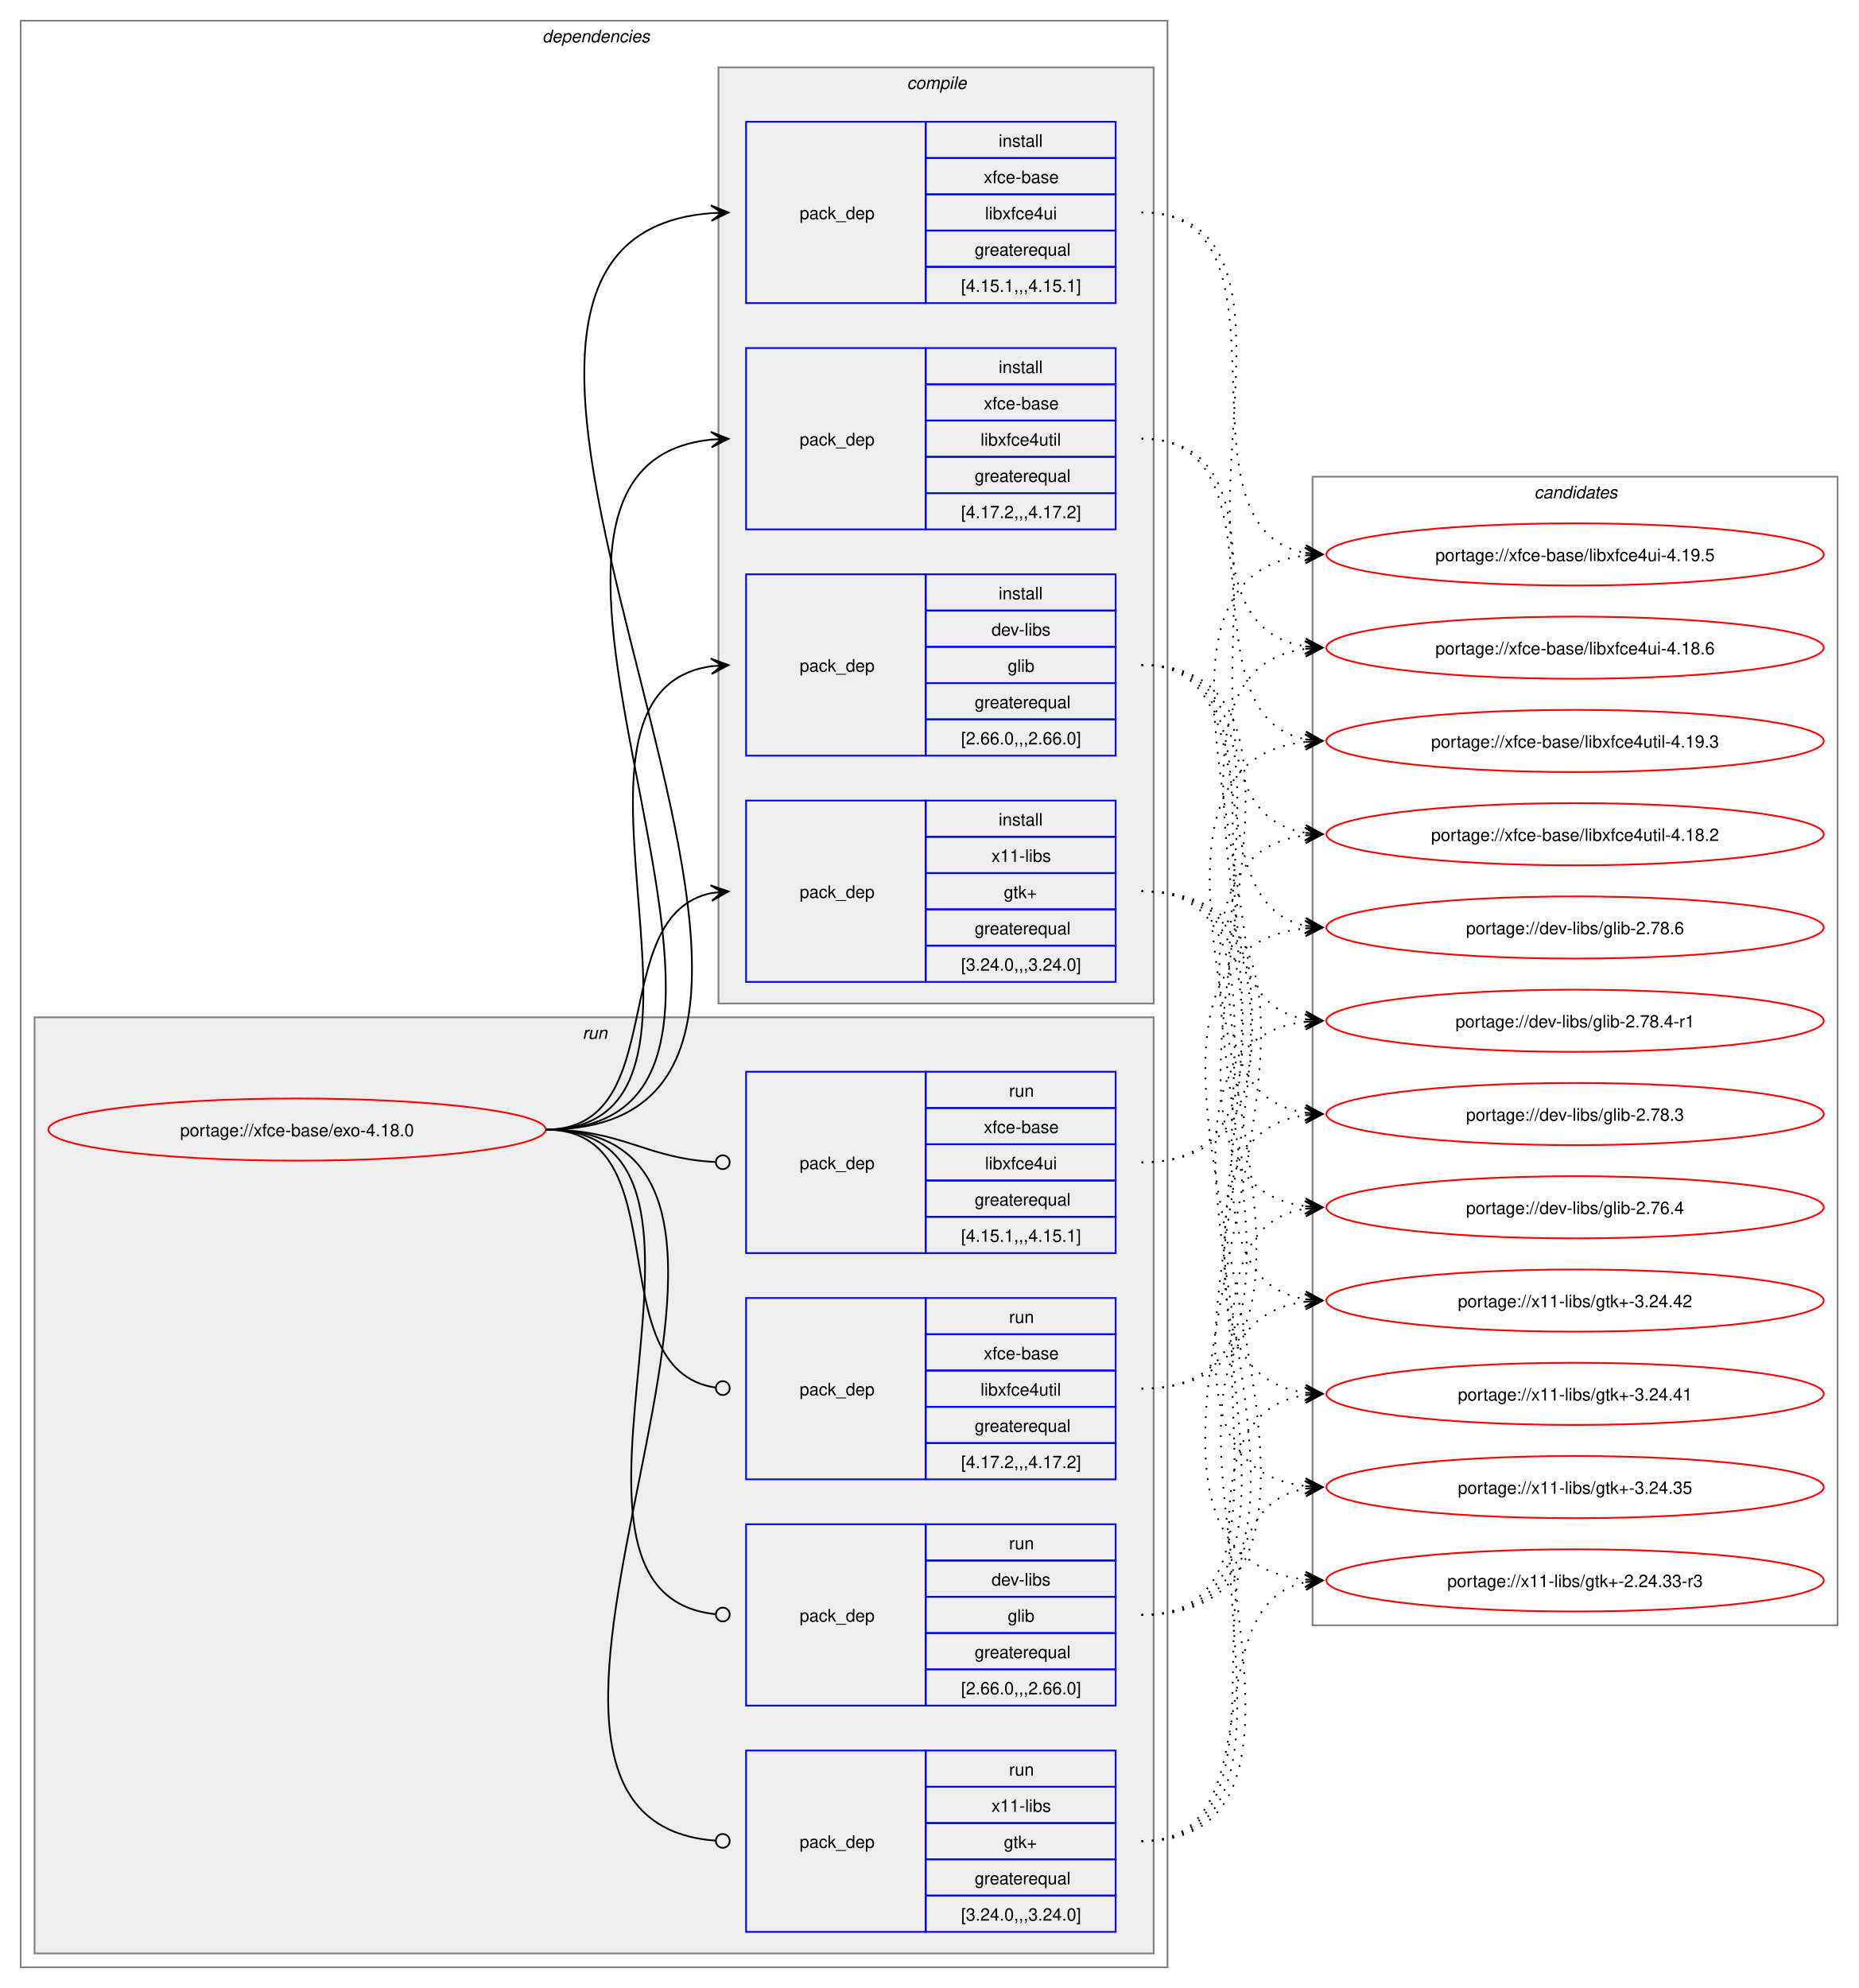
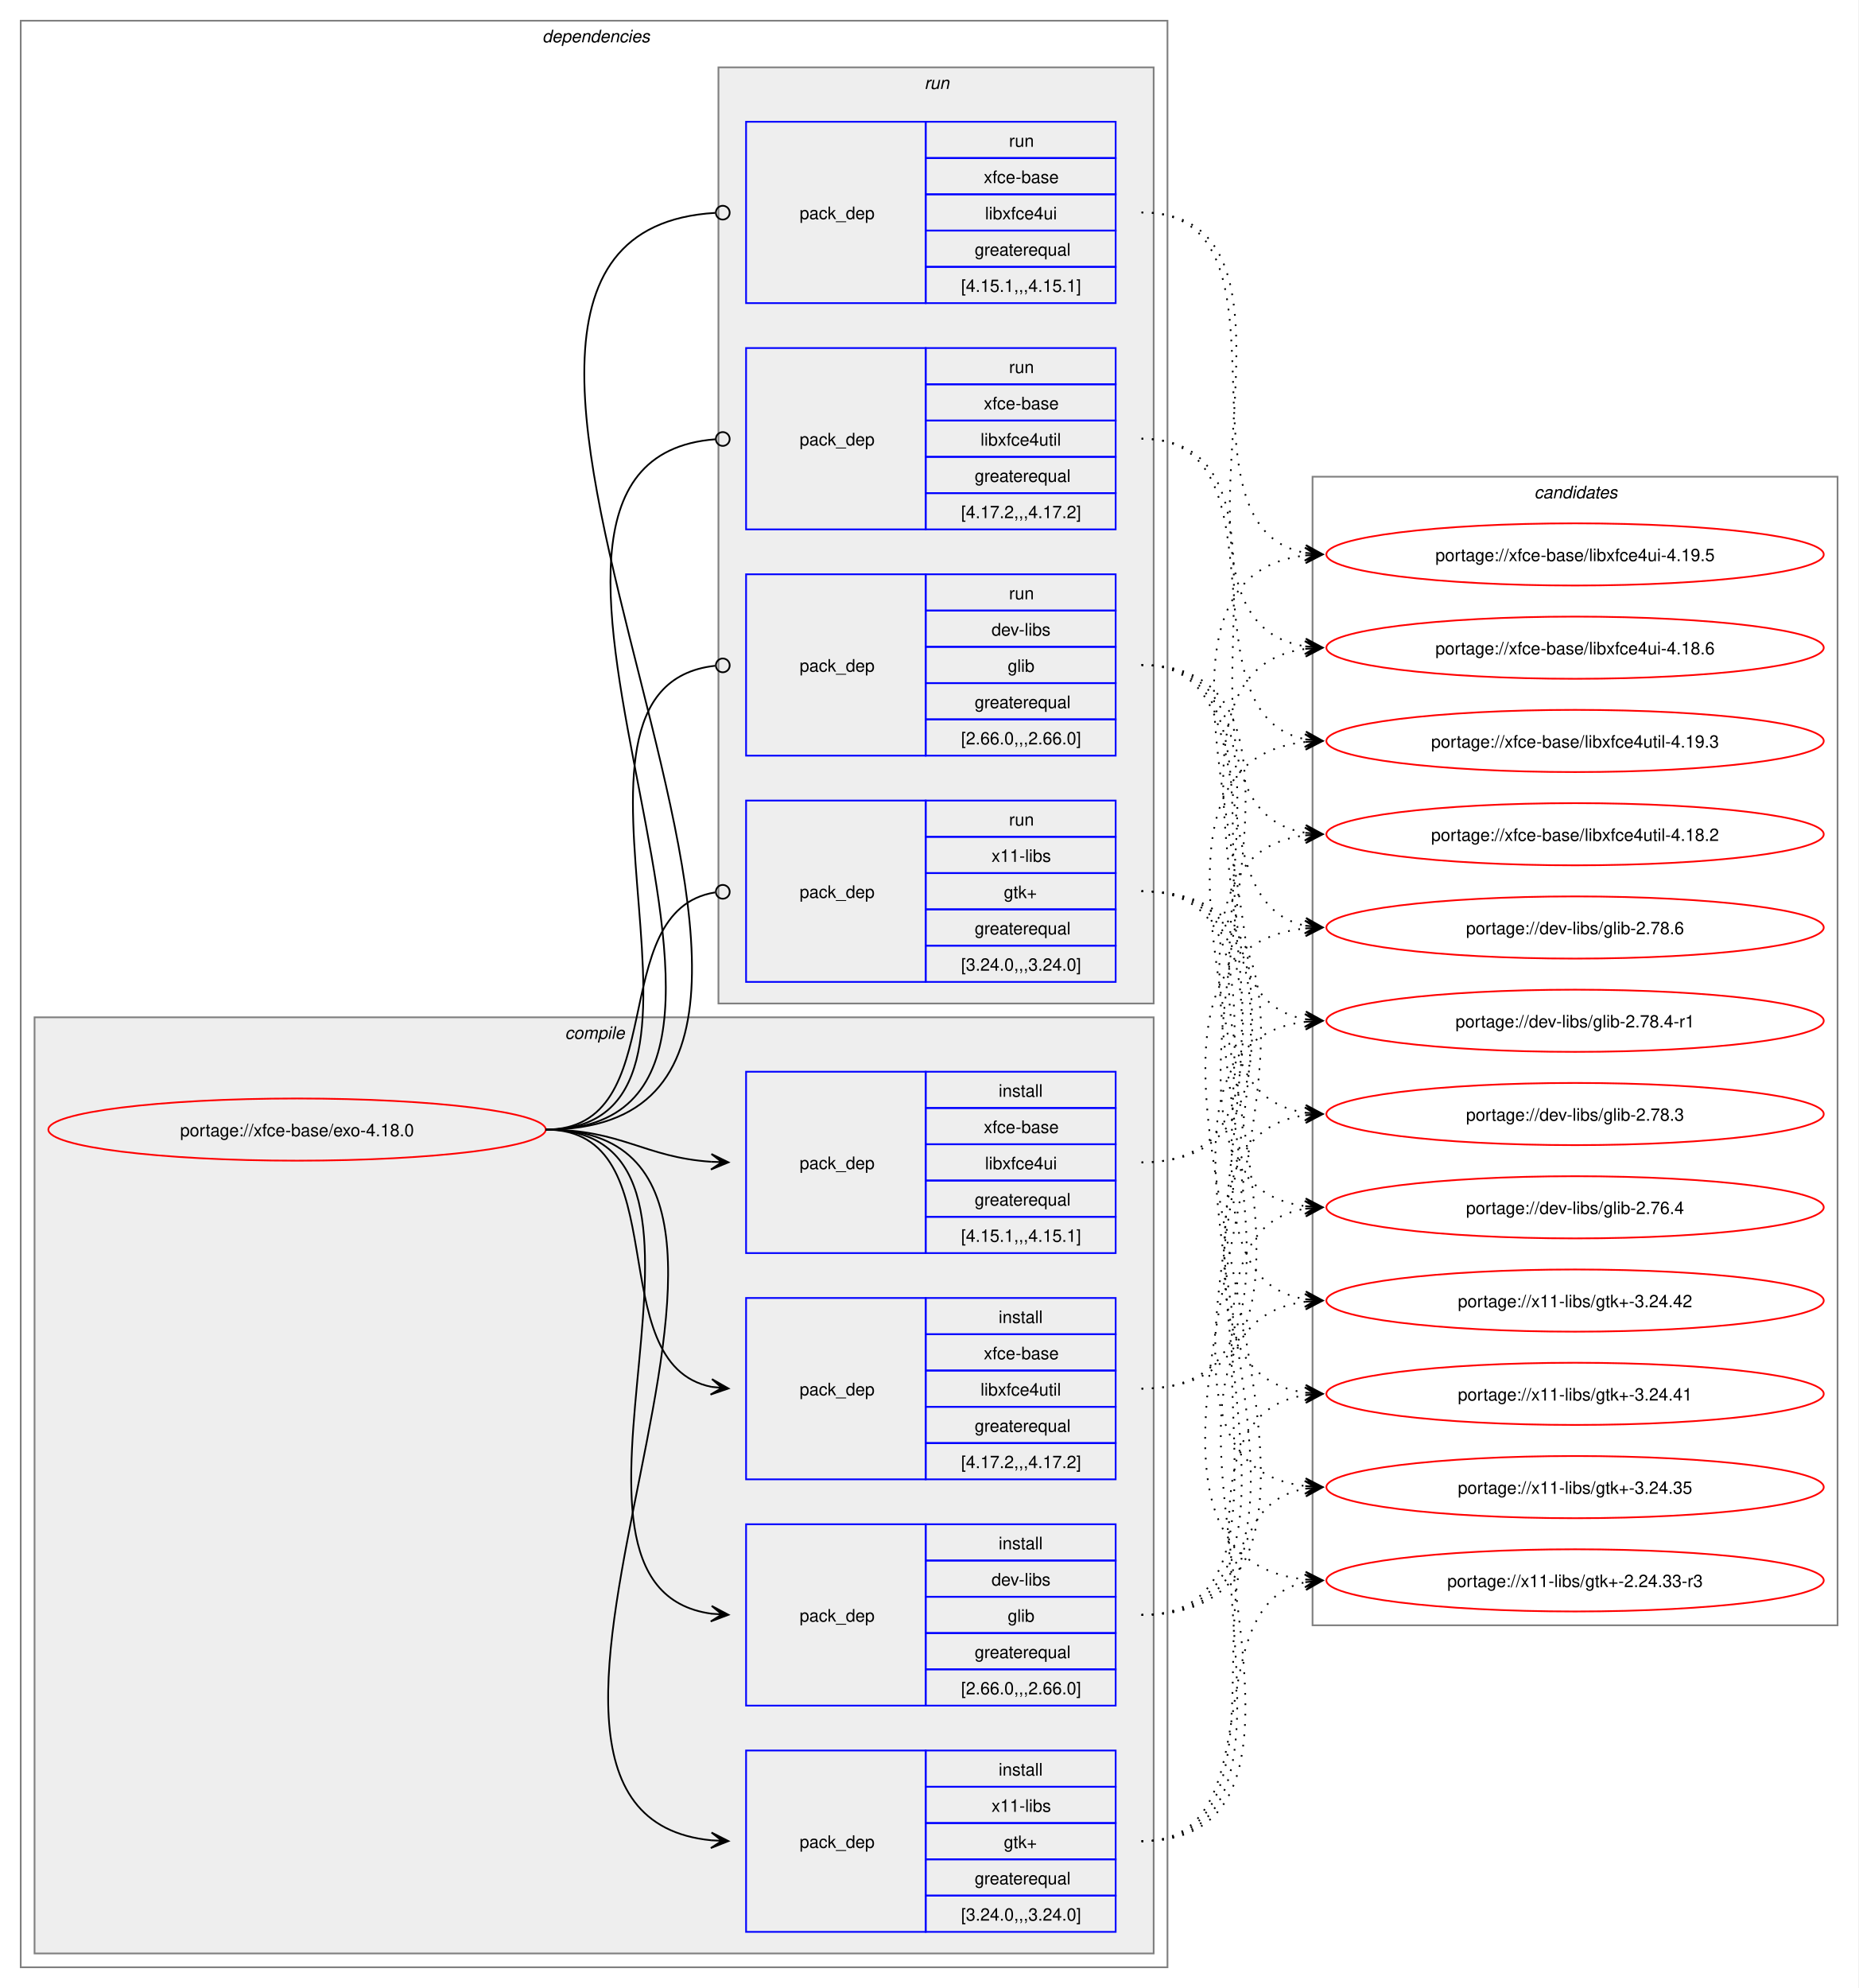
<svg xmlns="http://www.w3.org/2000/svg" xmlns:xlink="http://www.w3.org/1999/xlink" width="1076pt" height="1151pt" viewBox="0.00 0.00 1076.00 1151.00">
  <g id="graph0" class="graph" transform="scale(1 1) rotate(0) translate(4 1147)">
    <polygon fill="white" stroke="none" points="-4,4 -4,-1147 1072,-1147 1072,4 -4,4" />
    <g id="clust2" class="cluster">
      <polygon fill="none" stroke="gray" points="8,-8 8,-1135 672,-1135 672,-8 8,-8" />
      <text text-anchor="start" x="310" y="-1122.5" font-family="Helvetica,sans-Serif" font-style="italic" font-size="10.00">dependencies</text>
    </g>
+     <g id="clust3" class="cluster">
+       <polygon fill="#eeeeee" stroke="gray" points="16,-16 16,-558 664,-558 664,-16 16,-16" />
+       <text text-anchor="start" x="323.12" y="-545.5" font-family="Helvetica,sans-Serif" font-style="italic" font-size="10.00">compile</text>
+     </g>
    <g id="clust9" class="cluster">
-       <polygon fill="#eeeeee" stroke="gray" points="16,-16 16,-558 664,-558 664,-16 16,-16" />
-       <text text-anchor="start" x="333.25" y="-545.5" font-family="Helvetica,sans-Serif" font-style="italic" font-size="10.00">run</text>
-     </g>
-     <g id="clust3" class="cluster">
      <polygon fill="#eeeeee" stroke="gray" points="412,-566 412,-1108 664,-1108 664,-566 412,-566" />
-       <text text-anchor="start" x="521.12" y="-1095.5" font-family="Helvetica,sans-Serif" font-style="italic" font-size="10.00">compile</text>
+       <text text-anchor="start" x="531.25" y="-1095.5" font-family="Helvetica,sans-Serif" font-style="italic" font-size="10.00">run</text>
    </g>
    <g id="clust14" class="cluster">
      <polygon fill="none" stroke="gray" points="756,-206 756,-871 1060,-871 1060,-206 756,-206" />
      <text text-anchor="start" x="884.38" y="-858.5" font-family="Helvetica,sans-Serif" font-style="italic" font-size="10.00">candidates</text>
    </g>
    <g id="node1" class="node">
      <g id="a_node1">
        <a xlink:href="../xfce-base/exo-4.18.0.svg" xlink:title="portage://xfce-base/exo-4.18.0">
          <ellipse fill="none" stroke="red" cx="168" cy="-493" rx="144" ry="18" />
          <text text-anchor="middle" x="168" y="-489.12" font-family="Helvetica,sans-Serif" font-size="10.00">portage://xfce-base/exo-4.18.0</text>
        </a>
      </g>
    </g>
    <g id="node2" class="node">
+       <polygon fill="none" stroke="blue" points="428,-159.5 428,-264.5 532,-264.5 532,-159.5 428,-159.5" />
+       <text text-anchor="start" x="459" y="-208.12" font-family="Helvetica,sans-Serif" font-size="10.00">pack_dep</text>
+       <polygon fill="none" stroke="blue" points="532,-243.5 532,-264.5 642,-264.5 642,-243.5 532,-243.5" />
+       <text text-anchor="start" x="574.25" y="-250" font-family="Helvetica,sans-Serif" font-size="10.00">install</text>
+       <polygon fill="none" stroke="blue" points="532,-222.5 532,-243.5 642,-243.5 642,-222.5 532,-222.5" />
+       <text text-anchor="start" x="570.12" y="-229" font-family="Helvetica,sans-Serif" font-size="10.00">dev-libs</text>
+       <polygon fill="none" stroke="blue" points="532,-201.5 532,-222.5 642,-222.5 642,-201.5 532,-201.5" />
+       <text text-anchor="start" x="579.5" y="-208" font-family="Helvetica,sans-Serif" font-size="10.00">glib</text>
+       <polygon fill="none" stroke="blue" points="532,-180.5 532,-201.5 642,-201.5 642,-180.5 532,-180.5" />
+       <text text-anchor="start" x="560.38" y="-187" font-family="Helvetica,sans-Serif" font-size="10.00">greaterequal</text>
+       <polygon fill="none" stroke="blue" points="532,-159.5 532,-180.5 642,-180.5 642,-159.5 532,-159.5" />
+       <text text-anchor="start" x="552.5" y="-166" font-family="Helvetica,sans-Serif" font-size="10.00">[2.66.0,,,2.66.0]</text>
+     </g>
+     <g id="edge1" class="edge">
+       <path fill="none" stroke="black" d="M312,-493C441.72,-493 294.5,-228.22 408,-212.71" />
+       <polygon fill="black" stroke="black" points="417.78,-212.08 408.09,-217.21 414.01,-212.32 407.8,-212.72 407.8,-212.72 407.8,-212.72 414.01,-212.32 407.52,-208.23 417.78,-212.08" />
+     </g>
+     <g id="node3" class="node">
+       <polygon fill="none" stroke="blue" points="428,-28.5 428,-133.5 532,-133.5 532,-28.5 428,-28.5" />
+       <text text-anchor="start" x="459" y="-77.12" font-family="Helvetica,sans-Serif" font-size="10.00">pack_dep</text>
+       <polygon fill="none" stroke="blue" points="532,-112.5 532,-133.5 642,-133.5 642,-112.5 532,-112.5" />
+       <text text-anchor="start" x="574.25" y="-119" font-family="Helvetica,sans-Serif" font-size="10.00">install</text>
+       <polygon fill="none" stroke="blue" points="532,-91.5 532,-112.5 642,-112.5 642,-91.5 532,-91.5" />
+       <text text-anchor="start" x="570.12" y="-98" font-family="Helvetica,sans-Serif" font-size="10.00">x11-libs</text>
+       <polygon fill="none" stroke="blue" points="532,-70.5 532,-91.5 642,-91.5 642,-70.5 532,-70.5" />
+       <text text-anchor="start" x="577.25" y="-77" font-family="Helvetica,sans-Serif" font-size="10.00">gtk+</text>
+       <polygon fill="none" stroke="blue" points="532,-49.5 532,-70.5 642,-70.5 642,-49.5 532,-49.5" />
+       <text text-anchor="start" x="560.38" y="-56" font-family="Helvetica,sans-Serif" font-size="10.00">greaterequal</text>
+       <polygon fill="none" stroke="blue" points="532,-28.5 532,-49.5 642,-49.5 642,-28.5 532,-28.5" />
+       <text text-anchor="start" x="552.5" y="-35" font-family="Helvetica,sans-Serif" font-size="10.00">[3.24.0,,,3.24.0]</text>
+     </g>
+     <g id="edge2" class="edge">
+       <path fill="none" stroke="black" d="M312,-493C497.31,-493 240.75,-97.73 407.93,-81.51" />
+       <polygon fill="black" stroke="black" points="417.78,-81.06 408,-86.01 414.01,-81.23 407.79,-81.52 407.79,-81.52 407.79,-81.52 414.01,-81.23 407.59,-77.02 417.78,-81.06" />
+     </g>
+     <g id="node4" class="node">
+       <polygon fill="none" stroke="blue" points="428,-421.5 428,-526.5 532,-526.5 532,-421.5 428,-421.5" />
+       <text text-anchor="start" x="459" y="-470.12" font-family="Helvetica,sans-Serif" font-size="10.00">pack_dep</text>
+       <polygon fill="none" stroke="blue" points="532,-505.5 532,-526.5 642,-526.5 642,-505.5 532,-505.5" />
+       <text text-anchor="start" x="574.25" y="-512" font-family="Helvetica,sans-Serif" font-size="10.00">install</text>
+       <polygon fill="none" stroke="blue" points="532,-484.5 532,-505.5 642,-505.5 642,-484.5 532,-484.5" />
+       <text text-anchor="start" x="565.62" y="-491" font-family="Helvetica,sans-Serif" font-size="10.00">xfce-base</text>
+       <polygon fill="none" stroke="blue" points="532,-463.5 532,-484.5 642,-484.5 642,-463.5 532,-463.5" />
+       <text text-anchor="start" x="566.38" y="-470" font-family="Helvetica,sans-Serif" font-size="10.00">libxfce4ui</text>
+       <polygon fill="none" stroke="blue" points="532,-442.5 532,-463.5 642,-463.5 642,-442.5 532,-442.5" />
+       <text text-anchor="start" x="560.38" y="-449" font-family="Helvetica,sans-Serif" font-size="10.00">greaterequal</text>
+       <polygon fill="none" stroke="blue" points="532,-421.5 532,-442.5 642,-442.5 642,-421.5 532,-421.5" />
+       <text text-anchor="start" x="552.5" y="-428" font-family="Helvetica,sans-Serif" font-size="10.00">[4.15.1,,,4.15.1]</text>
+     </g>
+     <g id="edge3" class="edge">
+       <path fill="none" stroke="black" d="M312,-493C356.34,-493 368.74,-476.99 407.84,-474.36" />
+       <polygon fill="black" stroke="black" points="417.78,-474.04 407.93,-478.86 414,-474.16 407.79,-474.36 407.79,-474.36 407.79,-474.36 414,-474.16 407.64,-469.87 417.78,-474.04" />
+     </g>
+     <g id="node5" class="node">
+       <polygon fill="none" stroke="blue" points="428,-290.5 428,-395.5 532,-395.5 532,-290.5 428,-290.5" />
+       <text text-anchor="start" x="459" y="-339.12" font-family="Helvetica,sans-Serif" font-size="10.00">pack_dep</text>
+       <polygon fill="none" stroke="blue" points="532,-374.5 532,-395.5 642,-395.5 642,-374.5 532,-374.5" />
+       <text text-anchor="start" x="574.25" y="-381" font-family="Helvetica,sans-Serif" font-size="10.00">install</text>
+       <polygon fill="none" stroke="blue" points="532,-353.5 532,-374.5 642,-374.5 642,-353.5 532,-353.5" />
+       <text text-anchor="start" x="565.62" y="-360" font-family="Helvetica,sans-Serif" font-size="10.00">xfce-base</text>
+       <polygon fill="none" stroke="blue" points="532,-332.5 532,-353.5 642,-353.5 642,-332.5 532,-332.5" />
+       <text text-anchor="start" x="563.75" y="-339" font-family="Helvetica,sans-Serif" font-size="10.00">libxfce4util</text>
+       <polygon fill="none" stroke="blue" points="532,-311.5 532,-332.5 642,-332.5 642,-311.5 532,-311.5" />
+       <text text-anchor="start" x="560.38" y="-318" font-family="Helvetica,sans-Serif" font-size="10.00">greaterequal</text>
+       <polygon fill="none" stroke="blue" points="532,-290.5 532,-311.5 642,-311.5 642,-290.5 532,-290.5" />
+       <text text-anchor="start" x="552.5" y="-297" font-family="Helvetica,sans-Serif" font-size="10.00">[4.17.2,,,4.17.2]</text>
+     </g>
+     <g id="edge4" class="edge">
+       <path fill="none" stroke="black" d="M312,-493C389.89,-493 342.32,-357.29 407.96,-344.04" />
+       <polygon fill="black" stroke="black" points="417.79,-343.11 408.25,-348.53 414.02,-343.47 407.83,-344.05 407.83,-344.05 407.83,-344.05 414.02,-343.47 407.41,-339.57 417.79,-343.11" />
+     </g>
+     <g id="node6" class="node">
      <polygon fill="none" stroke="blue" points="428,-709.5 428,-814.5 532,-814.5 532,-709.5 428,-709.5" />
      <text text-anchor="start" x="459" y="-758.12" font-family="Helvetica,sans-Serif" font-size="10.00">pack_dep</text>
      <polygon fill="none" stroke="blue" points="532,-793.5 532,-814.5 642,-814.5 642,-793.5 532,-793.5" />
-       <text text-anchor="start" x="574.25" y="-800" font-family="Helvetica,sans-Serif" font-size="10.00">install</text>
+       <text text-anchor="start" x="580.25" y="-800" font-family="Helvetica,sans-Serif" font-size="10.00">run</text>
      <polygon fill="none" stroke="blue" points="532,-772.5 532,-793.5 642,-793.5 642,-772.5 532,-772.5" />
      <text text-anchor="start" x="570.12" y="-779" font-family="Helvetica,sans-Serif" font-size="10.00">dev-libs</text>
      <polygon fill="none" stroke="blue" points="532,-751.5 532,-772.5 642,-772.5 642,-751.5 532,-751.5" />
      <text text-anchor="start" x="579.5" y="-758" font-family="Helvetica,sans-Serif" font-size="10.00">glib</text>
      <polygon fill="none" stroke="blue" points="532,-730.5 532,-751.5 642,-751.5 642,-730.5 532,-730.5" />
      <text text-anchor="start" x="560.38" y="-737" font-family="Helvetica,sans-Serif" font-size="10.00">greaterequal</text>
      <polygon fill="none" stroke="blue" points="532,-709.5 532,-730.5 642,-730.5 642,-709.5 532,-709.5" />
      <text text-anchor="start" x="552.5" y="-716" font-family="Helvetica,sans-Serif" font-size="10.00">[2.66.0,,,2.66.0]</text>
    </g>
-     <g id="edge1" class="edge">
-       <path fill="none" stroke="black" d="M312,-493C436.77,-493 299.18,-745.96 408.07,-761.28" />
-       <polygon fill="black" stroke="black" points="417.78,-761.92 407.51,-765.75 414.01,-761.67 407.81,-761.26 407.81,-761.26 407.81,-761.26 414.01,-761.67 408.1,-756.77 417.78,-761.92" />
-     </g>
-     <g id="node3" class="node">
+     <g id="edge5" class="edge">
+       <path fill="none" stroke="black" d="M312,-493C437.53,-493 297.51,-749.03 410.07,-761.53" />
+       <ellipse fill="none" stroke="black" cx="414.51" cy="-761.76" rx="4" ry="4" />
+     </g>
+     <g id="node7" class="node">
      <polygon fill="none" stroke="blue" points="428,-578.5 428,-683.5 532,-683.5 532,-578.5 428,-578.5" />
      <text text-anchor="start" x="459" y="-627.12" font-family="Helvetica,sans-Serif" font-size="10.00">pack_dep</text>
      <polygon fill="none" stroke="blue" points="532,-662.5 532,-683.5 642,-683.5 642,-662.5 532,-662.5" />
-       <text text-anchor="start" x="574.25" y="-669" font-family="Helvetica,sans-Serif" font-size="10.00">install</text>
+       <text text-anchor="start" x="580.25" y="-669" font-family="Helvetica,sans-Serif" font-size="10.00">run</text>
      <polygon fill="none" stroke="blue" points="532,-641.5 532,-662.5 642,-662.5 642,-641.5 532,-641.5" />
      <text text-anchor="start" x="570.12" y="-648" font-family="Helvetica,sans-Serif" font-size="10.00">x11-libs</text>
      <polygon fill="none" stroke="blue" points="532,-620.5 532,-641.5 642,-641.5 642,-620.5 532,-620.5" />
      <text text-anchor="start" x="577.25" y="-627" font-family="Helvetica,sans-Serif" font-size="10.00">gtk+</text>
      <polygon fill="none" stroke="blue" points="532,-599.5 532,-620.5 642,-620.5 642,-599.5 532,-599.5" />
      <text text-anchor="start" x="560.38" y="-606" font-family="Helvetica,sans-Serif" font-size="10.00">greaterequal</text>
      <polygon fill="none" stroke="blue" points="532,-578.5 532,-599.5 642,-599.5 642,-578.5 532,-578.5" />
      <text text-anchor="start" x="552.5" y="-585" font-family="Helvetica,sans-Serif" font-size="10.00">[3.24.0,,,3.24.0]</text>
    </g>
-     <g id="edge2" class="edge">
-       <path fill="none" stroke="black" d="M312,-493C385.67,-493 345.96,-617.34 408.12,-629.97" />
-       <polygon fill="black" stroke="black" points="417.79,-630.89 407.41,-634.42 414.02,-630.53 407.83,-629.94 407.83,-629.94 407.83,-629.94 414.02,-630.53 408.26,-625.46 417.79,-630.89" />
-     </g>
-     <g id="node4" class="node">
+     <g id="edge6" class="edge">
+       <path fill="none" stroke="black" d="M312,-493C386.43,-493 345.13,-619.91 410.07,-630.32" />
+       <ellipse fill="none" stroke="black" cx="414.51" cy="-630.66" rx="4" ry="4" />
+     </g>
+     <g id="node8" class="node">
      <polygon fill="none" stroke="blue" points="428,-971.5 428,-1076.5 532,-1076.5 532,-971.5 428,-971.5" />
      <text text-anchor="start" x="459" y="-1020.12" font-family="Helvetica,sans-Serif" font-size="10.00">pack_dep</text>
      <polygon fill="none" stroke="blue" points="532,-1055.5 532,-1076.5 642,-1076.5 642,-1055.5 532,-1055.5" />
-       <text text-anchor="start" x="574.25" y="-1062" font-family="Helvetica,sans-Serif" font-size="10.00">install</text>
+       <text text-anchor="start" x="580.25" y="-1062" font-family="Helvetica,sans-Serif" font-size="10.00">run</text>
      <polygon fill="none" stroke="blue" points="532,-1034.5 532,-1055.5 642,-1055.5 642,-1034.5 532,-1034.5" />
      <text text-anchor="start" x="565.62" y="-1041" font-family="Helvetica,sans-Serif" font-size="10.00">xfce-base</text>
      <polygon fill="none" stroke="blue" points="532,-1013.5 532,-1034.5 642,-1034.5 642,-1013.5 532,-1013.5" />
      <text text-anchor="start" x="566.38" y="-1020" font-family="Helvetica,sans-Serif" font-size="10.00">libxfce4ui</text>
      <polygon fill="none" stroke="blue" points="532,-992.5 532,-1013.5 642,-1013.5 642,-992.5 532,-992.5" />
      <text text-anchor="start" x="560.38" y="-999" font-family="Helvetica,sans-Serif" font-size="10.00">greaterequal</text>
      <polygon fill="none" stroke="blue" points="532,-971.5 532,-992.5 642,-992.5 642,-971.5 532,-971.5" />
      <text text-anchor="start" x="552.5" y="-978" font-family="Helvetica,sans-Serif" font-size="10.00">[4.15.1,,,4.15.1]</text>
    </g>
-     <g id="edge3" class="edge">
-       <path fill="none" stroke="black" d="M312,-493C548.86,-493 190.17,-1007.03 407.84,-1023.59" />
-       <polygon fill="black" stroke="black" points="417.78,-1023.96 407.62,-1028.09 414,-1023.82 407.79,-1023.59 407.79,-1023.59 407.79,-1023.59 414,-1023.82 407.95,-1019.09 417.78,-1023.96" />
-     </g>
-     <g id="node5" class="node">
+     <g id="edge7" class="edge">
+       <path fill="none" stroke="black" d="M312,-493C549.69,-493 187.67,-1010.6 410.13,-1023.75" />
+       <ellipse fill="none" stroke="black" cx="414.5" cy="-1023.87" rx="4" ry="4" />
+     </g>
+     <g id="node9" class="node">
      <polygon fill="none" stroke="blue" points="428,-840.5 428,-945.5 532,-945.5 532,-840.5 428,-840.5" />
      <text text-anchor="start" x="459" y="-889.12" font-family="Helvetica,sans-Serif" font-size="10.00">pack_dep</text>
      <polygon fill="none" stroke="blue" points="532,-924.5 532,-945.5 642,-945.5 642,-924.5 532,-924.5" />
-       <text text-anchor="start" x="574.25" y="-931" font-family="Helvetica,sans-Serif" font-size="10.00">install</text>
+       <text text-anchor="start" x="580.25" y="-931" font-family="Helvetica,sans-Serif" font-size="10.00">run</text>
      <polygon fill="none" stroke="blue" points="532,-903.5 532,-924.5 642,-924.5 642,-903.5 532,-903.5" />
      <text text-anchor="start" x="565.62" y="-910" font-family="Helvetica,sans-Serif" font-size="10.00">xfce-base</text>
      <polygon fill="none" stroke="blue" points="532,-882.5 532,-903.5 642,-903.5 642,-882.5 532,-882.5" />
      <text text-anchor="start" x="563.75" y="-889" font-family="Helvetica,sans-Serif" font-size="10.00">libxfce4util</text>
      <polygon fill="none" stroke="blue" points="532,-861.5 532,-882.5 642,-882.5 642,-861.5 532,-861.5" />
      <text text-anchor="start" x="560.38" y="-868" font-family="Helvetica,sans-Serif" font-size="10.00">greaterequal</text>
      <polygon fill="none" stroke="blue" points="532,-840.5 532,-861.5 642,-861.5 642,-840.5 532,-840.5" />
      <text text-anchor="start" x="552.5" y="-847" font-family="Helvetica,sans-Serif" font-size="10.00">[4.17.2,,,4.17.2]</text>
    </g>
-     <g id="edge4" class="edge">
-       <path fill="none" stroke="black" d="M312,-493C492.25,-493 245.49,-876.76 408.23,-892.5" />
-       <polygon fill="black" stroke="black" points="417.78,-892.94 407.59,-896.98 414.01,-892.77 407.79,-892.48 407.79,-892.48 407.79,-892.48 414.01,-892.77 408,-887.99 417.78,-892.94" />
-     </g>
-     <g id="node6" class="node">
-       <polygon fill="none" stroke="blue" points="428,-159.5 428,-264.5 532,-264.5 532,-159.5 428,-159.5" />
-       <text text-anchor="start" x="459" y="-208.12" font-family="Helvetica,sans-Serif" font-size="10.00">pack_dep</text>
-       <polygon fill="none" stroke="blue" points="532,-243.5 532,-264.5 642,-264.5 642,-243.5 532,-243.5" />
-       <text text-anchor="start" x="580.25" y="-250" font-family="Helvetica,sans-Serif" font-size="10.00">run</text>
-       <polygon fill="none" stroke="blue" points="532,-222.5 532,-243.5 642,-243.5 642,-222.5 532,-222.5" />
-       <text text-anchor="start" x="570.12" y="-229" font-family="Helvetica,sans-Serif" font-size="10.00">dev-libs</text>
-       <polygon fill="none" stroke="blue" points="532,-201.5 532,-222.5 642,-222.5 642,-201.5 532,-201.5" />
-       <text text-anchor="start" x="579.5" y="-208" font-family="Helvetica,sans-Serif" font-size="10.00">glib</text>
-       <polygon fill="none" stroke="blue" points="532,-180.5 532,-201.5 642,-201.5 642,-180.5 532,-180.5" />
-       <text text-anchor="start" x="560.38" y="-187" font-family="Helvetica,sans-Serif" font-size="10.00">greaterequal</text>
-       <polygon fill="none" stroke="blue" points="532,-159.5 532,-180.5 642,-180.5 642,-159.5 532,-159.5" />
-       <text text-anchor="start" x="552.5" y="-166" font-family="Helvetica,sans-Serif" font-size="10.00">[2.66.0,,,2.66.0]</text>
-     </g>
-     <g id="edge5" class="edge">
-       <path fill="none" stroke="black" d="M312,-493C442.5,-493 292.71,-225.02 410.08,-212.46" />
-       <ellipse fill="none" stroke="black" cx="414.51" cy="-212.23" rx="4" ry="4" />
-     </g>
-     <g id="node7" class="node">
-       <polygon fill="none" stroke="blue" points="428,-28.5 428,-133.5 532,-133.5 532,-28.5 428,-28.5" />
-       <text text-anchor="start" x="459" y="-77.12" font-family="Helvetica,sans-Serif" font-size="10.00">pack_dep</text>
-       <polygon fill="none" stroke="blue" points="532,-112.5 532,-133.5 642,-133.5 642,-112.5 532,-112.5" />
-       <text text-anchor="start" x="580.25" y="-119" font-family="Helvetica,sans-Serif" font-size="10.00">run</text>
-       <polygon fill="none" stroke="blue" points="532,-91.5 532,-112.5 642,-112.5 642,-91.5 532,-91.5" />
-       <text text-anchor="start" x="570.12" y="-98" font-family="Helvetica,sans-Serif" font-size="10.00">x11-libs</text>
-       <polygon fill="none" stroke="blue" points="532,-70.5 532,-91.5 642,-91.5 642,-70.5 532,-70.5" />
-       <text text-anchor="start" x="577.25" y="-77" font-family="Helvetica,sans-Serif" font-size="10.00">gtk+</text>
-       <polygon fill="none" stroke="blue" points="532,-49.5 532,-70.5 642,-70.5 642,-49.5 532,-49.5" />
-       <text text-anchor="start" x="560.38" y="-56" font-family="Helvetica,sans-Serif" font-size="10.00">greaterequal</text>
-       <polygon fill="none" stroke="blue" points="532,-28.5 532,-49.5 642,-49.5 642,-28.5 532,-28.5" />
-       <text text-anchor="start" x="552.5" y="-35" font-family="Helvetica,sans-Serif" font-size="10.00">[3.24.0,,,3.24.0]</text>
-     </g>
-     <g id="edge6" class="edge">
-       <path fill="none" stroke="black" d="M312,-493C498.14,-493 238.44,-94.17 410.21,-81.32" />
-       <ellipse fill="none" stroke="black" cx="414.5" cy="-81.16" rx="4" ry="4" />
-     </g>
-     <g id="node8" class="node">
-       <polygon fill="none" stroke="blue" points="428,-421.5 428,-526.5 532,-526.5 532,-421.5 428,-421.5" />
-       <text text-anchor="start" x="459" y="-470.12" font-family="Helvetica,sans-Serif" font-size="10.00">pack_dep</text>
-       <polygon fill="none" stroke="blue" points="532,-505.5 532,-526.5 642,-526.5 642,-505.5 532,-505.5" />
-       <text text-anchor="start" x="580.25" y="-512" font-family="Helvetica,sans-Serif" font-size="10.00">run</text>
-       <polygon fill="none" stroke="blue" points="532,-484.5 532,-505.5 642,-505.5 642,-484.5 532,-484.5" />
-       <text text-anchor="start" x="565.62" y="-491" font-family="Helvetica,sans-Serif" font-size="10.00">xfce-base</text>
-       <polygon fill="none" stroke="blue" points="532,-463.5 532,-484.5 642,-484.5 642,-463.5 532,-463.5" />
-       <text text-anchor="start" x="566.38" y="-470" font-family="Helvetica,sans-Serif" font-size="10.00">libxfce4ui</text>
-       <polygon fill="none" stroke="blue" points="532,-442.5 532,-463.5 642,-463.5 642,-442.5 532,-442.5" />
-       <text text-anchor="start" x="560.38" y="-449" font-family="Helvetica,sans-Serif" font-size="10.00">greaterequal</text>
-       <polygon fill="none" stroke="blue" points="532,-421.5 532,-442.5 642,-442.5 642,-421.5 532,-421.5" />
-       <text text-anchor="start" x="552.5" y="-428" font-family="Helvetica,sans-Serif" font-size="10.00">[4.15.1,,,4.15.1]</text>
-     </g>
-     <g id="edge7" class="edge">
-       <path fill="none" stroke="black" d="M312,-493C357.19,-493 369.2,-476.37 410.11,-474.23" />
-       <ellipse fill="none" stroke="black" cx="414.5" cy="-474.11" rx="4" ry="4" />
-     </g>
-     <g id="node9" class="node">
-       <polygon fill="none" stroke="blue" points="428,-290.5 428,-395.5 532,-395.5 532,-290.5 428,-290.5" />
-       <text text-anchor="start" x="459" y="-339.12" font-family="Helvetica,sans-Serif" font-size="10.00">pack_dep</text>
-       <polygon fill="none" stroke="blue" points="532,-374.5 532,-395.5 642,-395.5 642,-374.5 532,-374.5" />
-       <text text-anchor="start" x="580.25" y="-381" font-family="Helvetica,sans-Serif" font-size="10.00">run</text>
-       <polygon fill="none" stroke="blue" points="532,-353.5 532,-374.5 642,-374.5 642,-353.5 532,-353.5" />
-       <text text-anchor="start" x="565.62" y="-360" font-family="Helvetica,sans-Serif" font-size="10.00">xfce-base</text>
-       <polygon fill="none" stroke="blue" points="532,-332.5 532,-353.5 642,-353.5 642,-332.5 532,-332.5" />
-       <text text-anchor="start" x="563.75" y="-339" font-family="Helvetica,sans-Serif" font-size="10.00">libxfce4util</text>
-       <polygon fill="none" stroke="blue" points="532,-311.5 532,-332.5 642,-332.5 642,-311.5 532,-311.5" />
-       <text text-anchor="start" x="560.38" y="-318" font-family="Helvetica,sans-Serif" font-size="10.00">greaterequal</text>
-       <polygon fill="none" stroke="blue" points="532,-290.5 532,-311.5 642,-311.5 642,-290.5 532,-290.5" />
-       <text text-anchor="start" x="552.5" y="-297" font-family="Helvetica,sans-Serif" font-size="10.00">[4.17.2,,,4.17.2]</text>
-     </g>
    <g id="edge8" class="edge">
-       <path fill="none" stroke="black" d="M312,-493C390.85,-493 341.13,-353.93 410.44,-343.6" />
-       <ellipse fill="none" stroke="black" cx="414.51" cy="-343.32" rx="4" ry="4" />
+       <path fill="none" stroke="black" d="M312,-493C492.97,-493 243.52,-879.83 410.2,-892.67" />
+       <ellipse fill="none" stroke="black" cx="414.5" cy="-892.83" rx="4" ry="4" />
    </g>
    <g id="node10" class="node">
      <g id="a_node10">
        <a xlink:href="../dev-libs/glib-2.78.6.svg" xlink:title="portage://dev-libs/glib-2.78.6">
          <ellipse fill="none" stroke="red" cx="908" cy="-610" rx="144" ry="18" />
          <text text-anchor="middle" x="908" y="-606.12" font-family="Helvetica,sans-Serif" font-size="10.00">portage://dev-libs/glib-2.78.6</text>
        </a>
      </g>
    </g>
    <g id="edge9" class="edge">
-       <path fill="none" stroke="black" stroke-dasharray="1,5" d="M657,-762C735.34,-762 686.04,-624.48 751.91,-611.05" />
-       <polygon fill="black" stroke="black" points="761.79,-610.12 752.26,-615.54 758.02,-610.47 751.83,-611.06 751.83,-611.06 751.83,-611.06 758.02,-610.47 751.41,-606.58 761.79,-610.12" />
+       <path fill="none" stroke="black" stroke-dasharray="1,5" d="M657,-212C836.12,-212 590.92,-593.08 751.81,-609.46" />
+       <polygon fill="black" stroke="black" points="761.78,-609.94 751.58,-613.95 758.01,-609.76 751.79,-609.46 751.79,-609.46 751.79,-609.46 758.01,-609.76 752.01,-604.96 761.78,-609.94" />
    </g>
    <g id="node11" class="node">
      <g id="a_node11">
        <a xlink:href="../dev-libs/glib-2.78.4-r1.svg" xlink:title="portage://dev-libs/glib-2.78.4-r1">
          <ellipse fill="none" stroke="red" cx="908" cy="-556" rx="144" ry="18" />
          <text text-anchor="middle" x="908" y="-552.12" font-family="Helvetica,sans-Serif" font-size="10.00">portage://dev-libs/glib-2.78.4-r1</text>
        </a>
      </g>
    </g>
    <g id="edge10" class="edge">
-       <path fill="none" stroke="black" stroke-dasharray="1,5" d="M657,-762C755.94,-762 667.53,-571.78 751.84,-556.92" />
-       <polygon fill="black" stroke="black" points="761.79,-556.1 752.19,-561.4 758.02,-556.41 751.82,-556.92 751.82,-556.92 751.82,-556.92 758.02,-556.41 751.45,-552.44 761.79,-556.1" />
+       <path fill="none" stroke="black" stroke-dasharray="1,5" d="M657,-212C813.08,-212 613.24,-539.41 751.94,-555.39" />
+       <polygon fill="black" stroke="black" points="761.78,-555.93 751.55,-559.88 758.01,-555.73 751.8,-555.39 751.8,-555.39 751.8,-555.39 758.01,-555.73 752.04,-550.89 761.78,-555.93" />
    </g>
    <g id="node12" class="node">
      <g id="a_node12">
        <a xlink:href="../dev-libs/glib-2.78.3.svg" xlink:title="portage://dev-libs/glib-2.78.3">
          <ellipse fill="none" stroke="red" cx="908" cy="-502" rx="144" ry="18" />
          <text text-anchor="middle" x="908" y="-498.12" font-family="Helvetica,sans-Serif" font-size="10.00">portage://dev-libs/glib-2.78.3</text>
        </a>
      </g>
    </g>
    <g id="edge11" class="edge">
-       <path fill="none" stroke="black" stroke-dasharray="1,5" d="M657,-762C777.89,-762 646.92,-518 752.07,-502.75" />
-       <polygon fill="black" stroke="black" points="761.78,-502.08 752.11,-507.25 758.01,-502.34 751.81,-502.76 751.81,-502.76 751.81,-502.76 758.01,-502.34 751.5,-498.27 761.78,-502.08" />
+       <path fill="none" stroke="black" stroke-dasharray="1,5" d="M657,-212C790.34,-212 635.07,-485.81 752.06,-501.32" />
+       <polygon fill="black" stroke="black" points="761.78,-501.92 751.52,-505.79 758.01,-501.69 751.8,-501.3 751.8,-501.3 751.8,-501.3 758.01,-501.69 752.08,-496.81 761.78,-501.92" />
    </g>
    <g id="node13" class="node">
      <g id="a_node13">
        <a xlink:href="../dev-libs/glib-2.76.4.svg" xlink:title="portage://dev-libs/glib-2.76.4">
          <ellipse fill="none" stroke="red" cx="908" cy="-448" rx="144" ry="18" />
          <text text-anchor="middle" x="908" y="-444.12" font-family="Helvetica,sans-Serif" font-size="10.00">portage://dev-libs/glib-2.76.4</text>
        </a>
      </g>
    </g>
    <g id="edge12" class="edge">
-       <path fill="none" stroke="black" stroke-dasharray="1,5" d="M657,-762C800.41,-762 625.42,-464.34 752.04,-448.64" />
-       <polygon fill="black" stroke="black" points="761.78,-448.07 752.06,-453.15 758.01,-448.29 751.8,-448.66 751.8,-448.66 751.8,-448.66 758.01,-448.29 751.54,-444.17 761.78,-448.07" />
+       <path fill="none" stroke="black" stroke-dasharray="1,5" d="M657,-212C768.05,-212 656.21,-432.14 752.03,-447.19" />
+       <polygon fill="black" stroke="black" points="761.78,-447.91 751.48,-451.66 758.01,-447.63 751.81,-447.18 751.81,-447.18 751.81,-447.18 758.01,-447.63 752.14,-442.69 761.78,-447.91" />
    </g>
    <g id="node14" class="node">
      <g id="a_node14">
        <a xlink:href="../x11-libs/gtk+-3.24.42.svg" xlink:title="portage://x11-libs/gtk+-3.24.42">
          <ellipse fill="none" stroke="red" cx="908" cy="-394" rx="144" ry="18" />
          <text text-anchor="middle" x="908" y="-390.12" font-family="Helvetica,sans-Serif" font-size="10.00">portage://x11-libs/gtk+-3.24.42</text>
        </a>
      </g>
    </g>
    <g id="edge13" class="edge">
-       <path fill="none" stroke="black" stroke-dasharray="1,5" d="M657,-631C768.44,-631 655.86,-409.92 751.99,-394.81" />
-       <polygon fill="black" stroke="black" points="761.78,-394.09 752.14,-399.31 758.01,-394.37 751.81,-394.82 751.81,-394.82 751.81,-394.82 758.01,-394.37 751.48,-390.34 761.78,-394.09" />
+       <path fill="none" stroke="black" stroke-dasharray="1,5" d="M657,-81C800,-81 625.8,-377.71 752.07,-393.36" />
+       <polygon fill="black" stroke="black" points="761.78,-393.93 751.54,-397.84 758.01,-393.71 751.8,-393.34 751.8,-393.34 751.8,-393.34 758.01,-393.71 752.06,-388.85 761.78,-393.93" />
    </g>
    <g id="node15" class="node">
      <g id="a_node15">
        <a xlink:href="../x11-libs/gtk+-3.24.41.svg" xlink:title="portage://x11-libs/gtk+-3.24.41">
          <ellipse fill="none" stroke="red" cx="908" cy="-340" rx="144" ry="18" />
          <text text-anchor="middle" x="908" y="-336.12" font-family="Helvetica,sans-Serif" font-size="10.00">portage://x11-libs/gtk+-3.24.41</text>
        </a>
      </g>
    </g>
    <g id="edge14" class="edge">
-       <path fill="none" stroke="black" stroke-dasharray="1,5" d="M657,-631C790.75,-631 634.7,-356.25 752.03,-340.69" />
-       <polygon fill="black" stroke="black" points="761.78,-340.08 752.08,-345.19 758.01,-340.31 751.8,-340.7 751.8,-340.7 751.8,-340.7 758.01,-340.31 751.52,-336.21 761.78,-340.08" />
+       <path fill="none" stroke="black" stroke-dasharray="1,5" d="M657,-81C777.49,-81 647.28,-324.07 752.11,-339.26" />
+       <polygon fill="black" stroke="black" points="761.78,-339.92 751.5,-343.73 758.01,-339.66 751.81,-339.24 751.81,-339.24 751.81,-339.24 758.01,-339.66 752.11,-334.75 761.78,-339.92" />
    </g>
    <g id="node16" class="node">
      <g id="a_node16">
        <a xlink:href="../x11-libs/gtk+-3.24.35.svg" xlink:title="portage://x11-libs/gtk+-3.24.35">
          <ellipse fill="none" stroke="red" cx="908" cy="-286" rx="144" ry="18" />
          <text text-anchor="middle" x="908" y="-282.12" font-family="Helvetica,sans-Serif" font-size="10.00">portage://x11-libs/gtk+-3.24.35</text>
        </a>
      </g>
    </g>
    <g id="edge15" class="edge">
-       <path fill="none" stroke="black" stroke-dasharray="1,5" d="M657,-631C813.49,-631 612.86,-302.64 751.91,-286.61" />
-       <polygon fill="black" stroke="black" points="761.78,-286.07 752.04,-291.11 758.01,-286.27 751.8,-286.61 751.8,-286.61 751.8,-286.61 758.01,-286.27 751.55,-282.12 761.78,-286.07" />
+       <path fill="none" stroke="black" stroke-dasharray="1,5" d="M657,-81C755.56,-81 667.87,-270.3 751.88,-285.09" />
+       <polygon fill="black" stroke="black" points="761.79,-285.9 751.45,-289.57 758.02,-285.59 751.82,-285.08 751.82,-285.08 751.82,-285.08 758.02,-285.59 752.19,-280.6 761.79,-285.9" />
    </g>
    <g id="node17" class="node">
      <g id="a_node17">
        <a xlink:href="../x11-libs/gtk+-2.24.33-r3.svg" xlink:title="portage://x11-libs/gtk+-2.24.33-r3">
          <ellipse fill="none" stroke="red" cx="908" cy="-232" rx="144" ry="18" />
          <text text-anchor="middle" x="908" y="-228.12" font-family="Helvetica,sans-Serif" font-size="10.00">portage://x11-libs/gtk+-2.24.33-r3</text>
        </a>
      </g>
    </g>
    <g id="edge16" class="edge">
-       <path fill="none" stroke="black" stroke-dasharray="1,5" d="M657,-631C836.72,-631 590.03,-248.2 752.26,-232.5" />
-       <polygon fill="black" stroke="black" points="761.78,-232.06 752,-237.01 758.01,-232.23 751.79,-232.52 751.79,-232.52 751.79,-232.52 758.01,-232.23 751.59,-228.02 761.78,-232.06" />
+       <path fill="none" stroke="black" stroke-dasharray="1,5" d="M657,-81C734.99,-81 686.33,-217.61 751.96,-230.96" />
+       <polygon fill="black" stroke="black" points="761.79,-231.89 751.41,-235.42 758.02,-231.53 751.83,-230.94 751.83,-230.94 751.83,-230.94 758.02,-231.53 752.26,-226.46 761.79,-231.89" />
    </g>
    <g id="node18" class="node">
      <g id="a_node18">
        <a xlink:href="../xfce-base/libxfce4ui-4.19.5.svg" xlink:title="portage://xfce-base/libxfce4ui-4.19.5">
          <ellipse fill="none" stroke="red" cx="908" cy="-826" rx="144" ry="18" />
          <text text-anchor="middle" x="908" y="-822.12" font-family="Helvetica,sans-Serif" font-size="10.00">portage://xfce-base/libxfce4ui-4.19.5</text>
        </a>
      </g>
    </g>
    <g id="edge17" class="edge">
-       <path fill="none" stroke="black" stroke-dasharray="1,5" d="M657,-1024C752.92,-1024 670.2,-841.17 752.17,-826.88" />
-       <polygon fill="black" stroke="black" points="761.79,-826.1 752.18,-831.4 758.02,-826.41 751.82,-826.91 751.82,-826.91 751.82,-826.91 758.02,-826.41 751.45,-822.43 761.79,-826.1" />
+       <path fill="none" stroke="black" stroke-dasharray="1,5" d="M657,-474C816.55,-474 609.75,-809.69 752.14,-825.43" />
+       <polygon fill="black" stroke="black" points="761.78,-825.94 751.56,-829.9 758.01,-825.74 751.8,-825.41 751.8,-825.41 751.8,-825.41 758.01,-825.74 752.03,-820.92 761.78,-825.94" />
    </g>
    <g id="node19" class="node">
      <g id="a_node19">
        <a xlink:href="../xfce-base/libxfce4ui-4.18.6.svg" xlink:title="portage://xfce-base/libxfce4ui-4.18.6">
          <ellipse fill="none" stroke="red" cx="908" cy="-772" rx="144" ry="18" />
          <text text-anchor="middle" x="908" y="-768.12" font-family="Helvetica,sans-Serif" font-size="10.00">portage://xfce-base/libxfce4ui-4.18.6</text>
        </a>
      </g>
    </g>
    <g id="edge18" class="edge">
-       <path fill="none" stroke="black" stroke-dasharray="1,5" d="M657,-1024C774.59,-1024 650.06,-787.98 752.04,-772.77" />
-       <polygon fill="black" stroke="black" points="761.78,-772.09 752.12,-777.27 758.01,-772.35 751.81,-772.78 751.81,-772.78 751.81,-772.78 758.01,-772.35 751.49,-768.3 761.78,-772.09" />
+       <path fill="none" stroke="black" stroke-dasharray="1,5" d="M657,-474C793.73,-474 631.77,-755.93 752.16,-771.34" />
+       <polygon fill="black" stroke="black" points="761.78,-771.93 751.53,-775.81 758.01,-771.7 751.8,-771.32 751.8,-771.32 751.8,-771.32 758.01,-771.7 752.07,-766.83 761.78,-771.93" />
    </g>
    <g id="node20" class="node">
      <g id="a_node20">
        <a xlink:href="../xfce-base/libxfce4util-4.19.3.svg" xlink:title="portage://xfce-base/libxfce4util-4.19.3">
          <ellipse fill="none" stroke="red" cx="908" cy="-718" rx="144" ry="18" />
          <text text-anchor="middle" x="908" y="-714.12" font-family="Helvetica,sans-Serif" font-size="10.00">portage://xfce-base/libxfce4util-4.19.3</text>
        </a>
      </g>
    </g>
    <g id="edge19" class="edge">
-       <path fill="none" stroke="black" stroke-dasharray="1,5" d="M657,-893C744.03,-893 678.28,-732.72 752.18,-718.94" />
-       <polygon fill="black" stroke="black" points="761.79,-718.11 752.21,-723.46 758.02,-718.43 751.82,-718.97 751.82,-718.97 751.82,-718.97 758.02,-718.43 751.43,-714.49 761.79,-718.11" />
+       <path fill="none" stroke="black" stroke-dasharray="1,5" d="M657,-343C826.31,-343 600.39,-701.34 751.95,-717.44" />
+       <polygon fill="black" stroke="black" points="761.78,-717.94 751.57,-721.93 758.01,-717.75 751.8,-717.43 751.8,-717.43 751.8,-717.43 758.01,-717.75 752.02,-712.94 761.78,-717.94" />
    </g>
    <g id="node21" class="node">
      <g id="a_node21">
        <a xlink:href="../xfce-base/libxfce4util-4.18.2.svg" xlink:title="portage://xfce-base/libxfce4util-4.18.2">
          <ellipse fill="none" stroke="red" cx="908" cy="-664" rx="144" ry="18" />
          <text text-anchor="middle" x="908" y="-660.12" font-family="Helvetica,sans-Serif" font-size="10.00">portage://xfce-base/libxfce4util-4.18.2</text>
        </a>
      </g>
    </g>
    <g id="edge20" class="edge">
+       <path fill="none" stroke="black" stroke-dasharray="1,5" d="M657,-343C803.28,-343 622.77,-647.3 751.82,-663.34" />
+       <polygon fill="black" stroke="black" points="761.78,-663.93 751.54,-667.83 758.01,-663.71 751.8,-663.34 751.8,-663.34 751.8,-663.34 758.01,-663.71 752.07,-658.85 761.78,-663.93" />
+     </g>
+     <g id="edge21" class="edge">
+       <path fill="none" stroke="black" stroke-dasharray="1,5" d="M657,-762C735.34,-762 686.04,-624.48 751.91,-611.05" />
+       <polygon fill="black" stroke="black" points="761.79,-610.12 752.26,-615.54 758.02,-610.47 751.83,-611.06 751.83,-611.06 751.83,-611.06 758.02,-610.47 751.41,-606.58 761.79,-610.12" />
+     </g>
+     <g id="edge22" class="edge">
+       <path fill="none" stroke="black" stroke-dasharray="1,5" d="M657,-762C755.94,-762 667.53,-571.78 751.84,-556.92" />
+       <polygon fill="black" stroke="black" points="761.79,-556.1 752.19,-561.4 758.02,-556.41 751.82,-556.92 751.82,-556.92 751.82,-556.92 758.02,-556.41 751.45,-552.44 761.79,-556.1" />
+     </g>
+     <g id="edge23" class="edge">
+       <path fill="none" stroke="black" stroke-dasharray="1,5" d="M657,-762C777.89,-762 646.92,-518 752.07,-502.75" />
+       <polygon fill="black" stroke="black" points="761.78,-502.08 752.11,-507.25 758.01,-502.34 751.81,-502.76 751.81,-502.76 751.81,-502.76 758.01,-502.34 751.5,-498.27 761.78,-502.08" />
+     </g>
+     <g id="edge24" class="edge">
+       <path fill="none" stroke="black" stroke-dasharray="1,5" d="M657,-762C800.41,-762 625.42,-464.34 752.04,-448.64" />
+       <polygon fill="black" stroke="black" points="761.78,-448.07 752.06,-453.15 758.01,-448.29 751.8,-448.66 751.8,-448.66 751.8,-448.66 758.01,-448.29 751.54,-444.17 761.78,-448.07" />
+     </g>
+     <g id="edge25" class="edge">
+       <path fill="none" stroke="black" stroke-dasharray="1,5" d="M657,-631C768.44,-631 655.86,-409.92 751.99,-394.81" />
+       <polygon fill="black" stroke="black" points="761.78,-394.09 752.14,-399.31 758.01,-394.37 751.81,-394.82 751.81,-394.82 751.81,-394.82 758.01,-394.37 751.48,-390.34 761.78,-394.09" />
+     </g>
+     <g id="edge26" class="edge">
+       <path fill="none" stroke="black" stroke-dasharray="1,5" d="M657,-631C790.75,-631 634.7,-356.25 752.03,-340.69" />
+       <polygon fill="black" stroke="black" points="761.78,-340.08 752.08,-345.19 758.01,-340.31 751.8,-340.7 751.8,-340.7 751.8,-340.7 758.01,-340.31 751.52,-336.21 761.78,-340.08" />
+     </g>
+     <g id="edge27" class="edge">
+       <path fill="none" stroke="black" stroke-dasharray="1,5" d="M657,-631C813.49,-631 612.86,-302.64 751.91,-286.61" />
+       <polygon fill="black" stroke="black" points="761.78,-286.07 752.04,-291.11 758.01,-286.27 751.8,-286.61 751.8,-286.61 751.8,-286.61 758.01,-286.27 751.55,-282.12 761.78,-286.07" />
+     </g>
+     <g id="edge28" class="edge">
+       <path fill="none" stroke="black" stroke-dasharray="1,5" d="M657,-631C836.72,-631 590.03,-248.2 752.26,-232.5" />
+       <polygon fill="black" stroke="black" points="761.78,-232.06 752,-237.01 758.01,-232.23 751.79,-232.52 751.79,-232.52 751.79,-232.52 758.01,-232.23 751.59,-228.02 761.78,-232.06" />
+     </g>
+     <g id="edge29" class="edge">
+       <path fill="none" stroke="black" stroke-dasharray="1,5" d="M657,-1024C752.92,-1024 670.2,-841.17 752.17,-826.88" />
+       <polygon fill="black" stroke="black" points="761.79,-826.1 752.18,-831.4 758.02,-826.41 751.82,-826.91 751.82,-826.91 751.82,-826.91 758.02,-826.41 751.45,-822.43 761.79,-826.1" />
+     </g>
+     <g id="edge30" class="edge">
+       <path fill="none" stroke="black" stroke-dasharray="1,5" d="M657,-1024C774.59,-1024 650.06,-787.98 752.04,-772.77" />
+       <polygon fill="black" stroke="black" points="761.78,-772.09 752.12,-777.27 758.01,-772.35 751.81,-772.78 751.81,-772.78 751.81,-772.78 758.01,-772.35 751.49,-768.3 761.78,-772.09" />
+     </g>
+     <g id="edge31" class="edge">
+       <path fill="none" stroke="black" stroke-dasharray="1,5" d="M657,-893C744.03,-893 678.28,-732.72 752.18,-718.94" />
+       <polygon fill="black" stroke="black" points="761.79,-718.11 752.21,-723.46 758.02,-718.43 751.82,-718.97 751.82,-718.97 751.82,-718.97 758.02,-718.43 751.43,-714.49 761.79,-718.11" />
+     </g>
+     <g id="edge32" class="edge">
      <path fill="none" stroke="black" stroke-dasharray="1,5" d="M657,-893C765.21,-893 658.88,-679.82 752.01,-664.83" />
      <polygon fill="black" stroke="black" points="761.79,-664.09 752.15,-669.33 758.01,-664.38 751.81,-664.84 751.81,-664.84 751.81,-664.84 758.01,-664.38 751.47,-660.36 761.79,-664.09" />
    </g>
-     <g id="edge21" class="edge">
-       <path fill="none" stroke="black" stroke-dasharray="1,5" d="M657,-212C836.12,-212 590.92,-593.08 751.81,-609.46" />
-       <polygon fill="black" stroke="black" points="761.78,-609.94 751.58,-613.95 758.01,-609.76 751.79,-609.46 751.79,-609.46 751.79,-609.46 758.01,-609.76 752.01,-604.96 761.78,-609.94" />
-     </g>
-     <g id="edge22" class="edge">
-       <path fill="none" stroke="black" stroke-dasharray="1,5" d="M657,-212C813.08,-212 613.24,-539.41 751.94,-555.39" />
-       <polygon fill="black" stroke="black" points="761.78,-555.93 751.55,-559.88 758.01,-555.73 751.8,-555.39 751.8,-555.39 751.8,-555.39 758.01,-555.73 752.04,-550.89 761.78,-555.93" />
-     </g>
-     <g id="edge23" class="edge">
-       <path fill="none" stroke="black" stroke-dasharray="1,5" d="M657,-212C790.34,-212 635.07,-485.81 752.06,-501.32" />
-       <polygon fill="black" stroke="black" points="761.78,-501.92 751.52,-505.79 758.01,-501.69 751.8,-501.3 751.8,-501.3 751.8,-501.3 758.01,-501.69 752.08,-496.81 761.78,-501.92" />
-     </g>
-     <g id="edge24" class="edge">
-       <path fill="none" stroke="black" stroke-dasharray="1,5" d="M657,-212C768.05,-212 656.21,-432.14 752.03,-447.19" />
-       <polygon fill="black" stroke="black" points="761.78,-447.91 751.48,-451.66 758.01,-447.63 751.81,-447.18 751.81,-447.18 751.81,-447.18 758.01,-447.63 752.14,-442.69 761.78,-447.91" />
-     </g>
-     <g id="edge25" class="edge">
-       <path fill="none" stroke="black" stroke-dasharray="1,5" d="M657,-81C800,-81 625.8,-377.71 752.07,-393.36" />
-       <polygon fill="black" stroke="black" points="761.78,-393.93 751.54,-397.84 758.01,-393.71 751.8,-393.34 751.8,-393.34 751.8,-393.34 758.01,-393.71 752.06,-388.85 761.78,-393.93" />
-     </g>
-     <g id="edge26" class="edge">
-       <path fill="none" stroke="black" stroke-dasharray="1,5" d="M657,-81C777.49,-81 647.28,-324.07 752.11,-339.26" />
-       <polygon fill="black" stroke="black" points="761.78,-339.92 751.5,-343.73 758.01,-339.66 751.81,-339.24 751.81,-339.24 751.81,-339.24 758.01,-339.66 752.11,-334.75 761.78,-339.92" />
-     </g>
-     <g id="edge27" class="edge">
-       <path fill="none" stroke="black" stroke-dasharray="1,5" d="M657,-81C755.56,-81 667.87,-270.3 751.88,-285.09" />
-       <polygon fill="black" stroke="black" points="761.79,-285.9 751.45,-289.57 758.02,-285.59 751.82,-285.08 751.82,-285.08 751.82,-285.08 758.02,-285.59 752.19,-280.6 761.79,-285.9" />
-     </g>
-     <g id="edge28" class="edge">
-       <path fill="none" stroke="black" stroke-dasharray="1,5" d="M657,-81C734.99,-81 686.33,-217.61 751.96,-230.96" />
-       <polygon fill="black" stroke="black" points="761.79,-231.89 751.41,-235.42 758.02,-231.53 751.83,-230.94 751.83,-230.94 751.83,-230.94 758.02,-231.53 752.26,-226.46 761.79,-231.89" />
-     </g>
-     <g id="edge29" class="edge">
-       <path fill="none" stroke="black" stroke-dasharray="1,5" d="M657,-474C816.55,-474 609.75,-809.69 752.14,-825.43" />
-       <polygon fill="black" stroke="black" points="761.78,-825.94 751.56,-829.9 758.01,-825.74 751.8,-825.41 751.8,-825.41 751.8,-825.41 758.01,-825.74 752.03,-820.92 761.78,-825.94" />
-     </g>
-     <g id="edge30" class="edge">
-       <path fill="none" stroke="black" stroke-dasharray="1,5" d="M657,-474C793.73,-474 631.77,-755.93 752.16,-771.34" />
-       <polygon fill="black" stroke="black" points="761.78,-771.93 751.53,-775.81 758.01,-771.7 751.8,-771.32 751.8,-771.32 751.8,-771.32 758.01,-771.7 752.07,-766.83 761.78,-771.93" />
-     </g>
-     <g id="edge31" class="edge">
-       <path fill="none" stroke="black" stroke-dasharray="1,5" d="M657,-343C826.31,-343 600.39,-701.34 751.95,-717.44" />
-       <polygon fill="black" stroke="black" points="761.78,-717.94 751.57,-721.93 758.01,-717.75 751.8,-717.43 751.8,-717.43 751.8,-717.43 758.01,-717.75 752.02,-712.94 761.78,-717.94" />
-     </g>
-     <g id="edge32" class="edge">
-       <path fill="none" stroke="black" stroke-dasharray="1,5" d="M657,-343C803.28,-343 622.77,-647.3 751.82,-663.34" />
-       <polygon fill="black" stroke="black" points="761.78,-663.93 751.54,-667.83 758.01,-663.71 751.8,-663.34 751.8,-663.34 751.8,-663.34 758.01,-663.71 752.07,-658.85 761.78,-663.93" />
-     </g>
  </g>
</svg>
